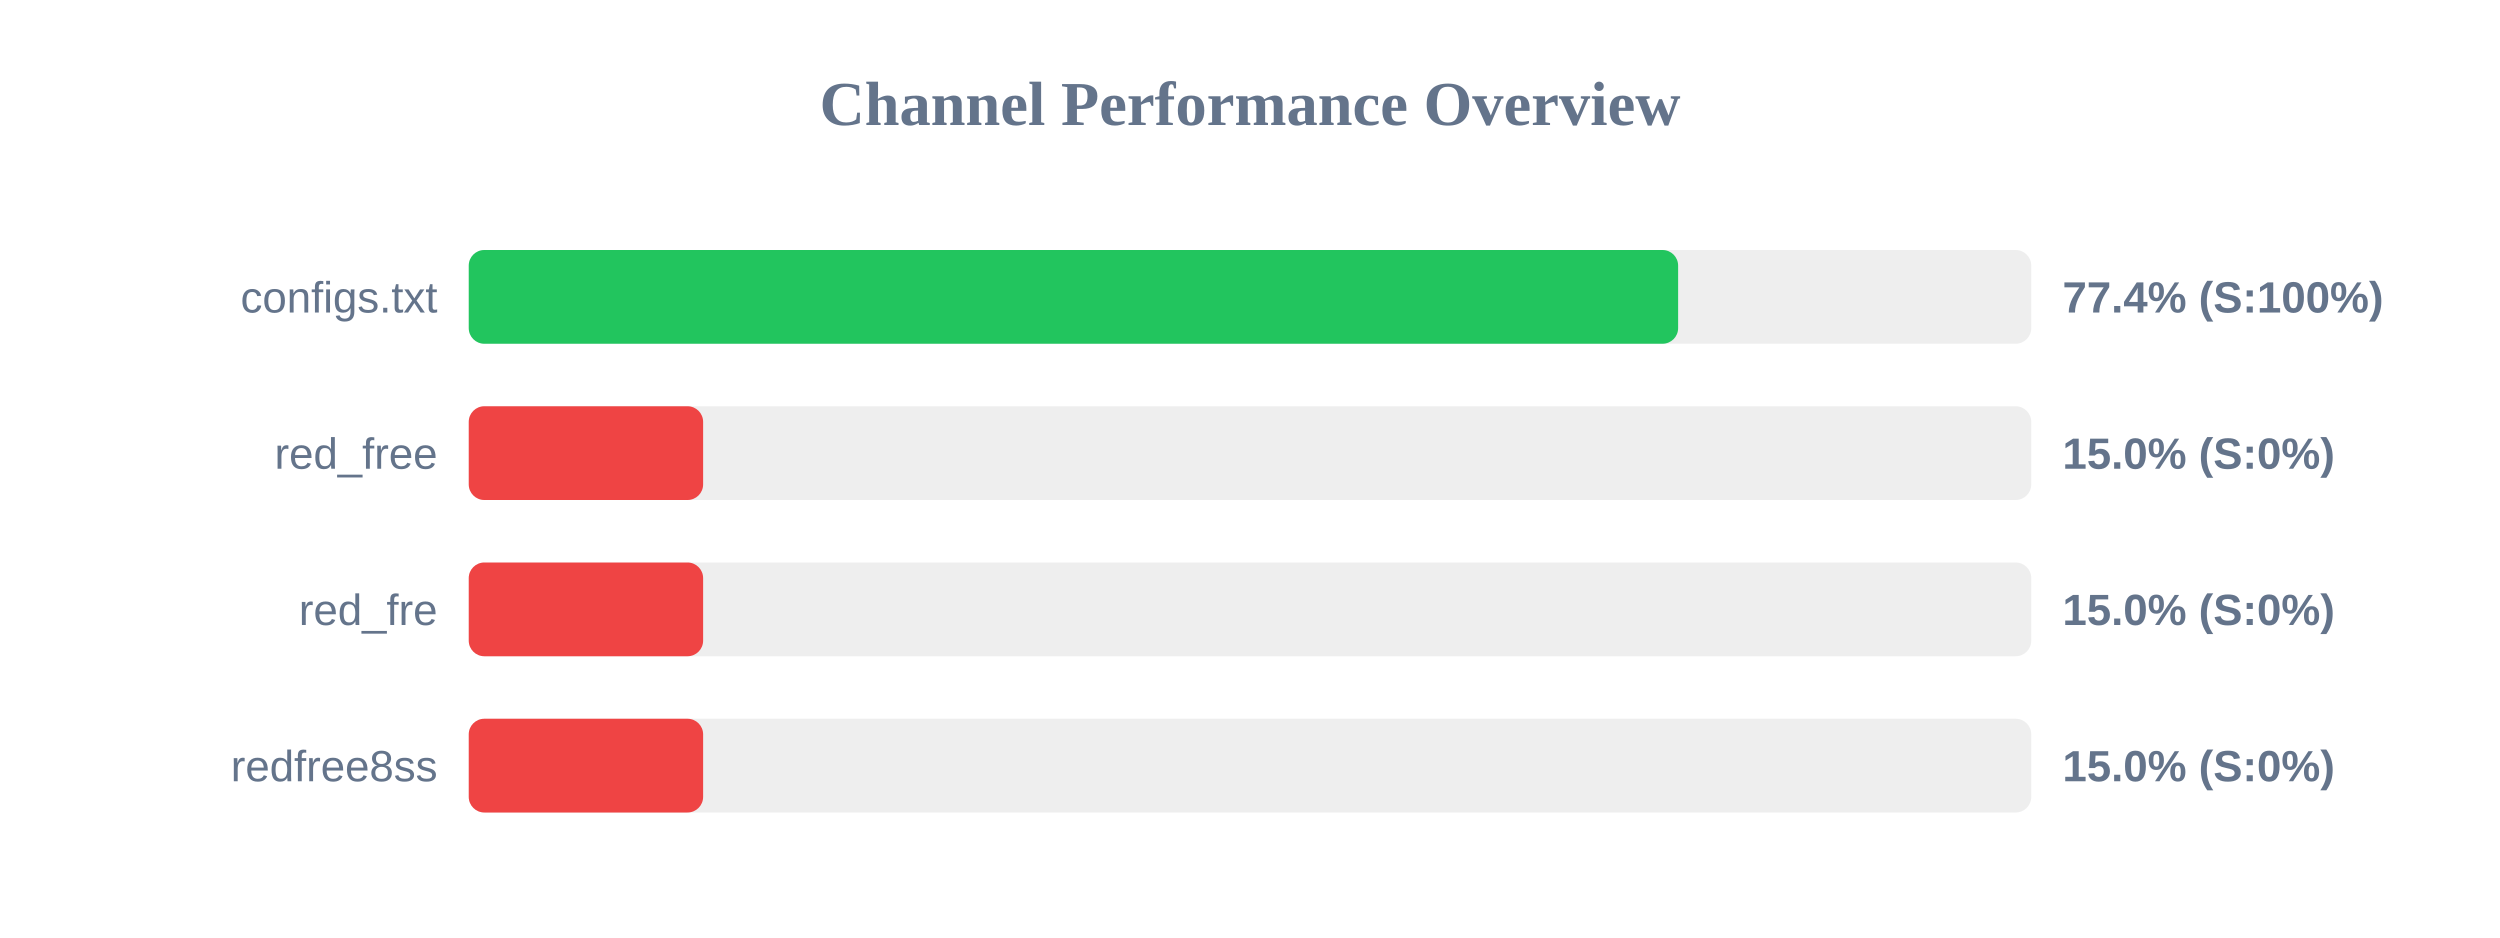
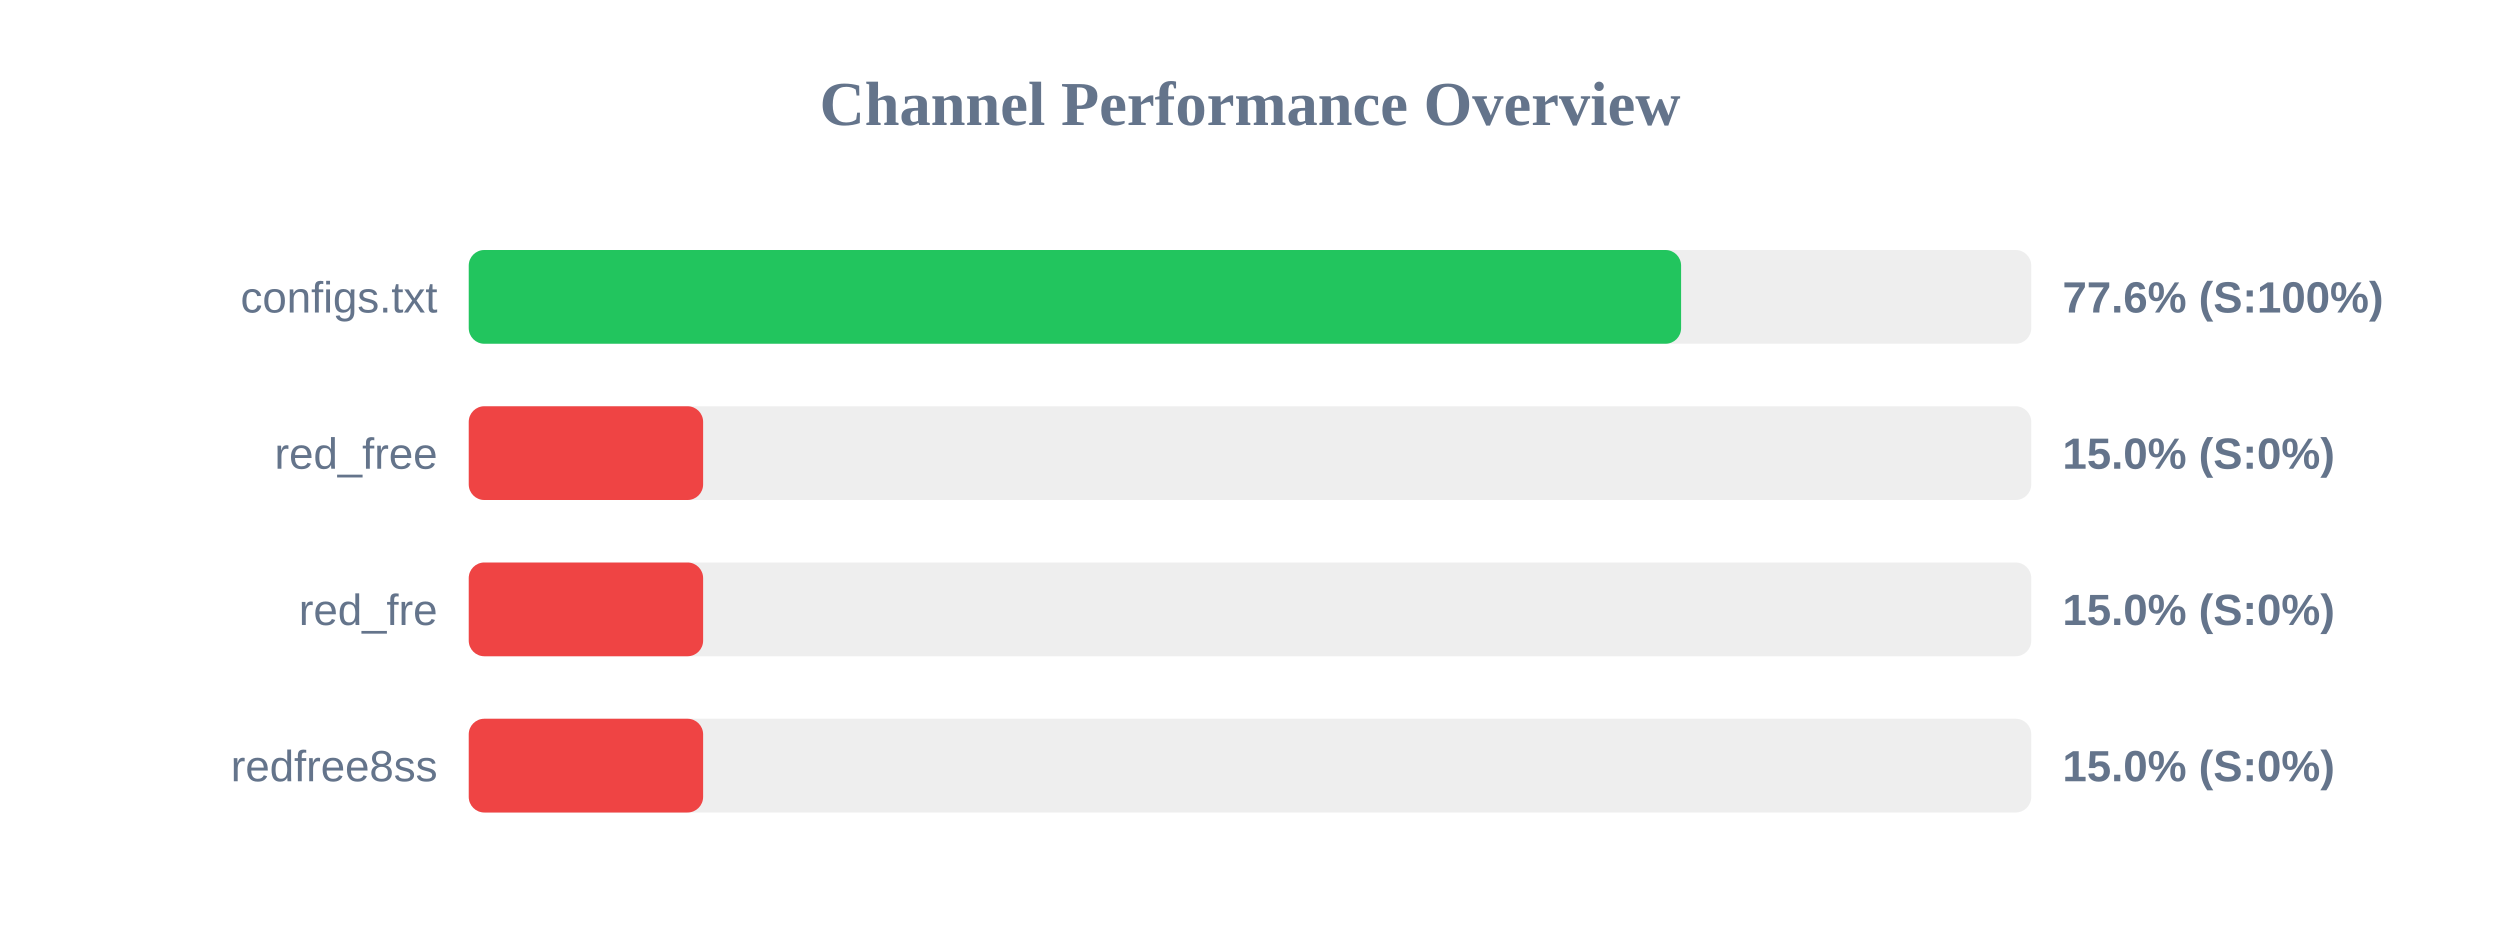
<svg xmlns="http://www.w3.org/2000/svg" width="800" height="300" version="1.1">
  <style>
        .row { font: 14px Arial; fill: #64748b; }
        .score { font: bold 14px Arial; fill: #64748b; }
    </style>
  <text x="400" y="40" text-anchor="middle" font-size="20px" font-weight="bold" fill="#64748b">Channel Performance Overview</text>
  <rect x="150" y="80" width="500" height="30" fill="#eee" rx="5" />
-   <rect x="150" y="80" width="387.0" height="30" fill="#22c55e" rx="5" />
+   <rect x="150" y="80" width="387.95" height="30" fill="#22c55e" rx="5" />
  <text x="140" y="100" text-anchor="end" class="row">configs.txt</text>
-   <text x="660" y="100" text-anchor="start" class="score">77.4% (S:100%)</text>
+   <text x="660" y="100" text-anchor="start" class="score">77.6% (S:100%)</text>
  <rect x="150" y="130" width="500" height="30" fill="#eee" rx="5" />
  <rect x="150" y="130" width="75.0" height="30" fill="#ef4444" rx="5" />
  <text x="140" y="150" text-anchor="end" class="row">red_free</text>
  <text x="660" y="150" text-anchor="start" class="score">15.0% (S:0%)</text>
  <rect x="150" y="180" width="500" height="30" fill="#eee" rx="5" />
  <rect x="150" y="180" width="75.0" height="30" fill="#ef4444" rx="5" />
  <text x="140" y="200" text-anchor="end" class="row">red_fre</text>
  <text x="660" y="200" text-anchor="start" class="score">15.0% (S:0%)</text>
  <rect x="150" y="230" width="500" height="30" fill="#eee" rx="5" />
  <rect x="150" y="230" width="75.0" height="30" fill="#ef4444" rx="5" />
  <text x="140" y="250" text-anchor="end" class="row">redfree8ss</text>
  <text x="660" y="250" text-anchor="start" class="score">15.0% (S:0%)</text>
</svg>
